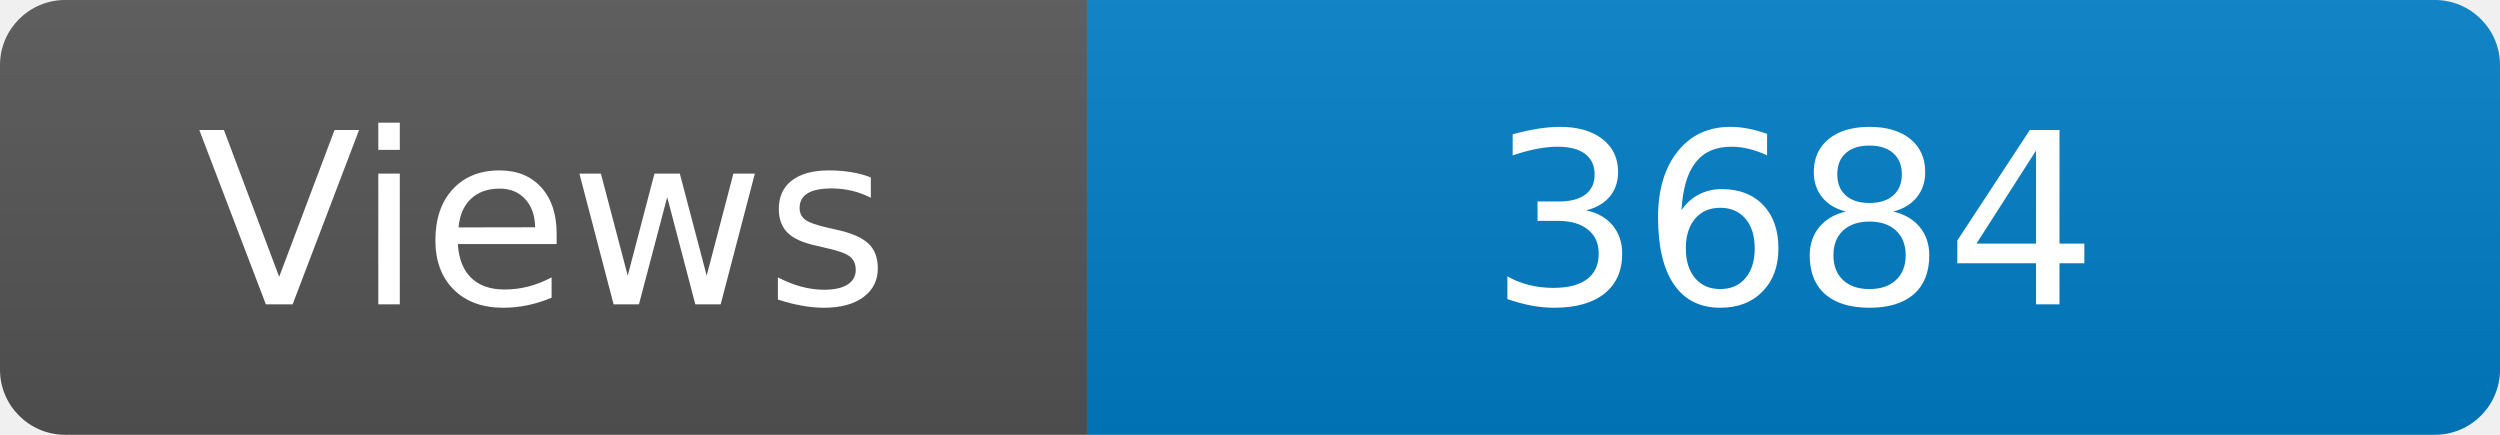
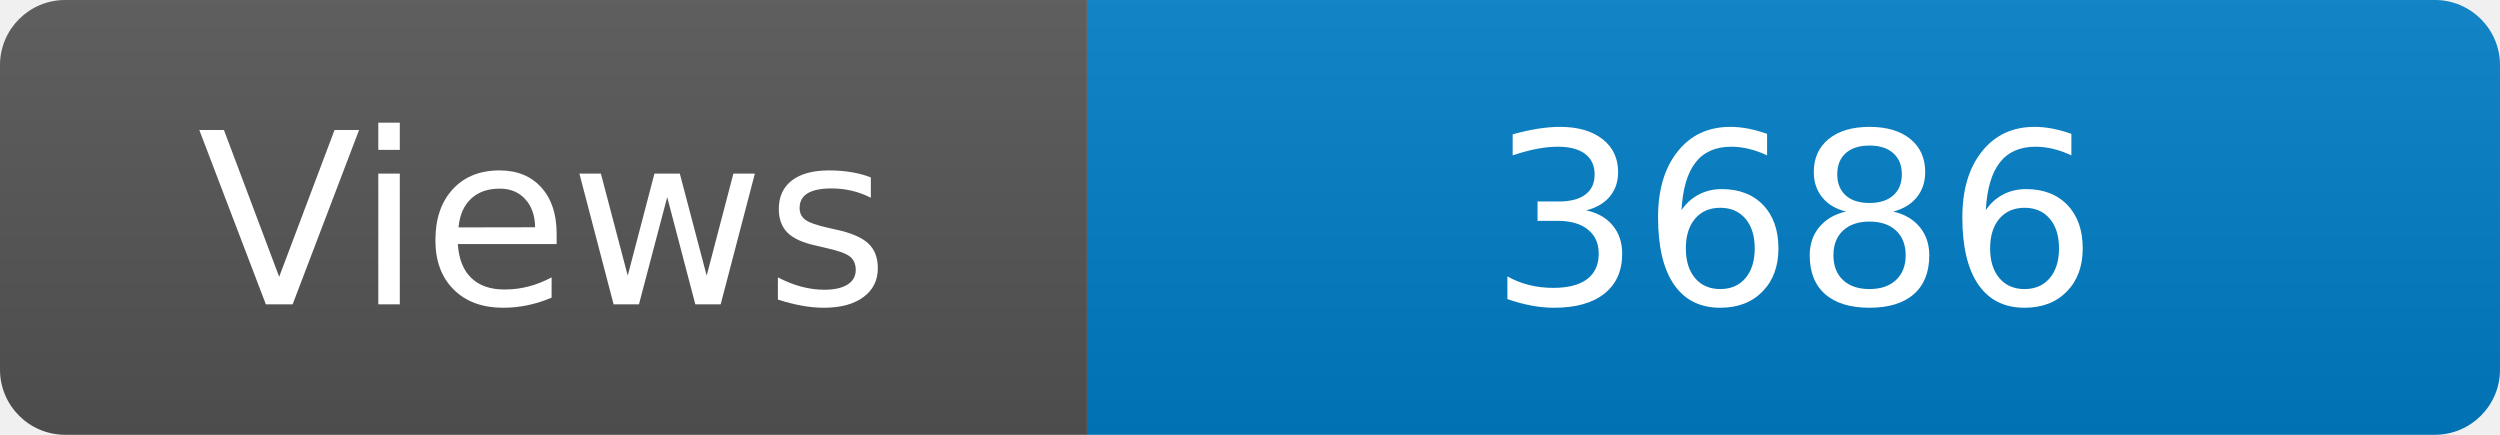
<svg xmlns="http://www.w3.org/2000/svg" width="115" height="20" role="img" aria-label="Maintained?: yes">
  <linearGradient id="s" x2="0" y2="100%">
    <stop offset="0" stop-color="#bbb" stop-opacity=".1" />
    <stop offset="1" stop-opacity=".1" />
  </linearGradient>
  <clipPath id="r">
    <rect width="115" height="20" rx="3" fill="#fff" />
  </clipPath>
  <g clip-path="url(#r)">
    <rect width="50" height="20" fill="#555" />
    <rect x="50" width="160" height="20" fill="#007ec6" />
    <rect width="115" height="20" fill="url(#s)" />
  </g>
  <g fill="#fff" text-anchor="middle" font-family="Verdana,Geneva,DejaVu Sans,sans-serif" font-size="110">
    <text x="250" y="140" transform="scale(.1)" fill="#fff">Views</text>
-     <text x="825" y="140" transform="scale(.1)" fill="#fff">3684</text>
+     <text x="825" y="140" transform="scale(.1)" fill="#fff">3686</text>
  </g>
</svg>
